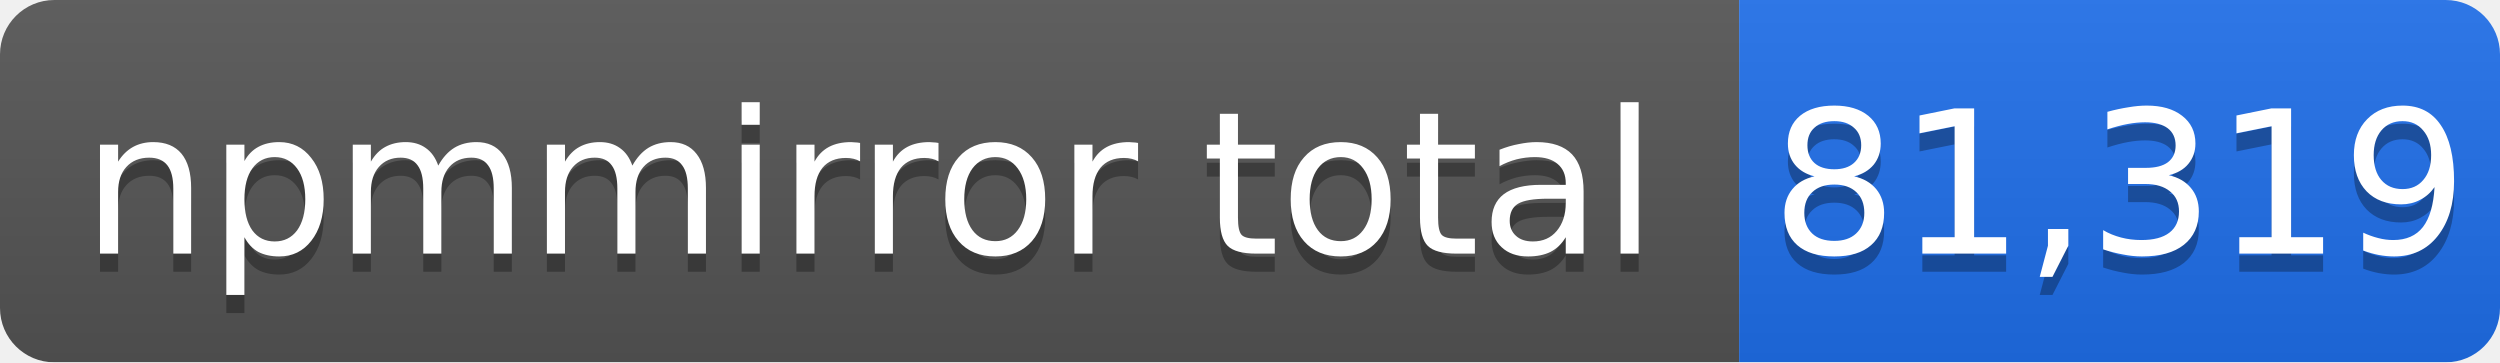
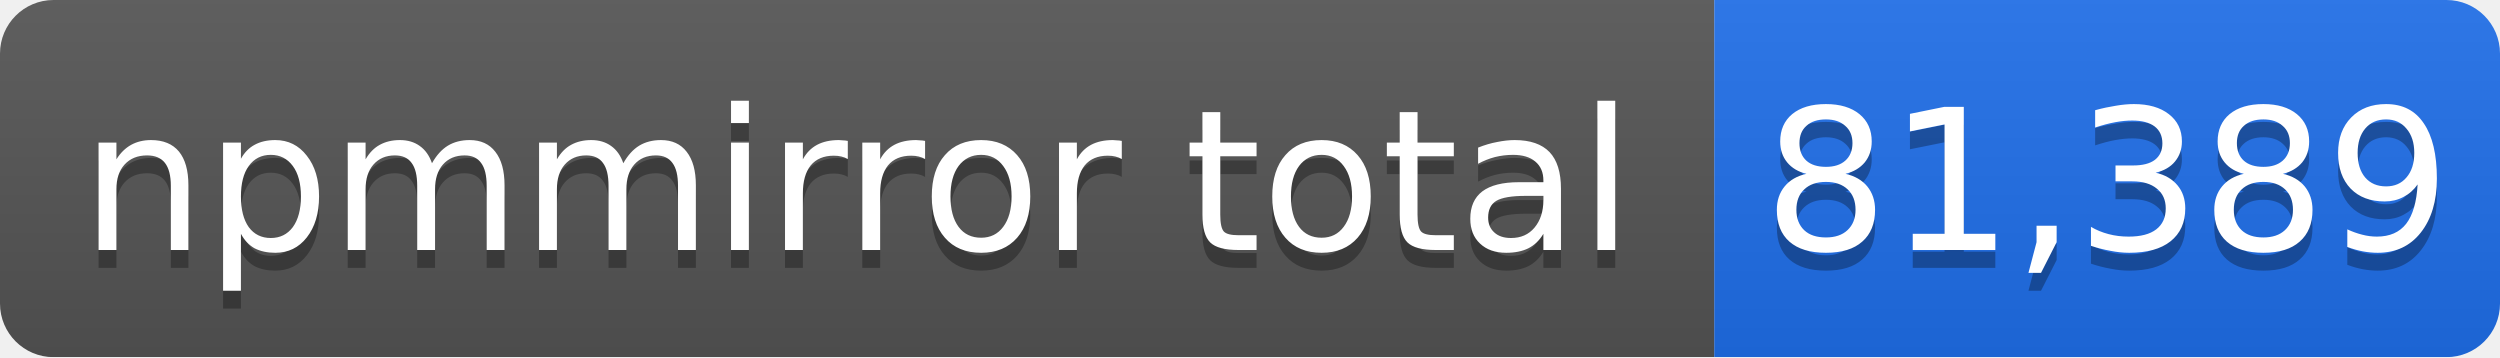
- <svg xmlns="http://www.w3.org/2000/svg" width="138" height="20" role="img" aria-label="npmmirror total: 81,319">
+ <svg xmlns="http://www.w3.org/2000/svg" width="140" height="20" role="img" aria-label="npmmirror total: 81,389">
  <linearGradient id="s" x2="0" y2="100%">
    <stop offset="0" stop-color="#bbb" stop-opacity=".1" />
    <stop offset="1" stop-opacity=".1" />
  </linearGradient>
  <mask id="m">
-     <rect width="138" height="20" rx="3" fill="#fff" />
+     <rect width="140" height="20" rx="3" fill="#fff" />
  </mask>
  <g mask="url(#m)">
    <rect width="96" height="20" fill="#555" />
-     <rect x="96" width="42" height="20" fill="#1f6feb" />
-     <rect width="138" height="20" fill="url(#s)" />
+     <rect x="96" width="44" height="20" fill="#1f6feb" />
+     <rect width="140" height="20" fill="url(#s)" />
  </g>
  <g fill="#fff" text-anchor="middle" font-family="Verdana,Geneva,DejaVu Sans,sans-serif" font-size="11">
    <text x="48" y="15" fill="#010101" fill-opacity=".3">npmmirror total</text>
    <text x="48" y="14">npmmirror total</text>
-     <text x="117" y="15" fill="#010101" fill-opacity=".3">81,319</text>
-     <text x="117" y="14">81,319</text>
+     <text x="118" y="15" fill="#010101" fill-opacity=".3">81,389</text>
+     <text x="118" y="14">81,389</text>
  </g>
</svg>
